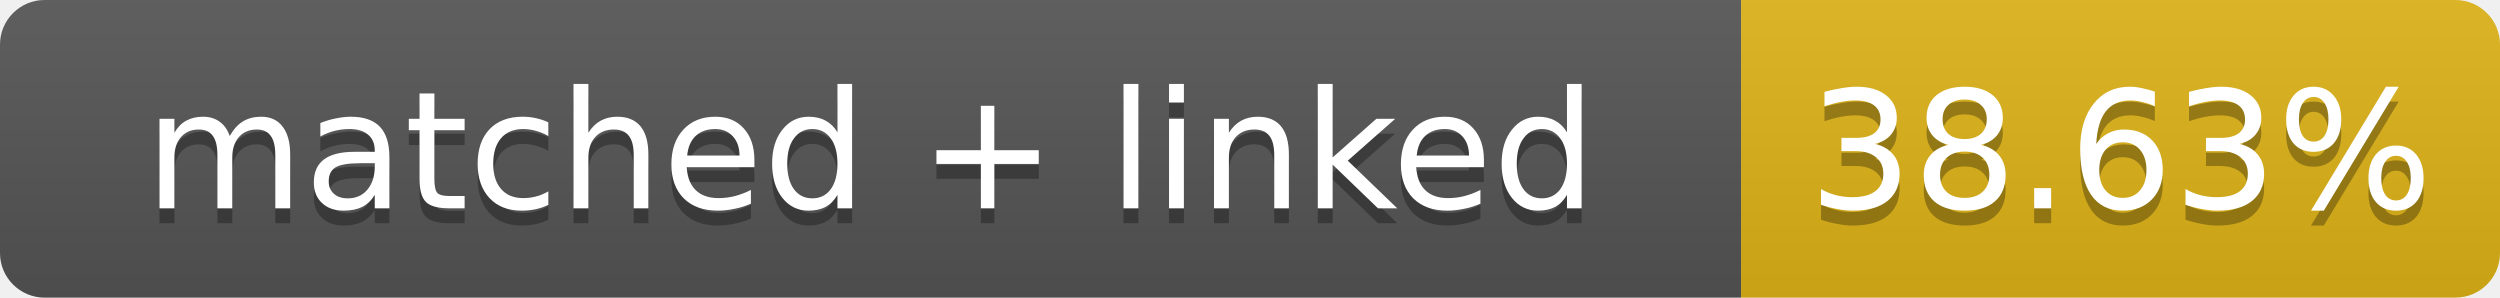
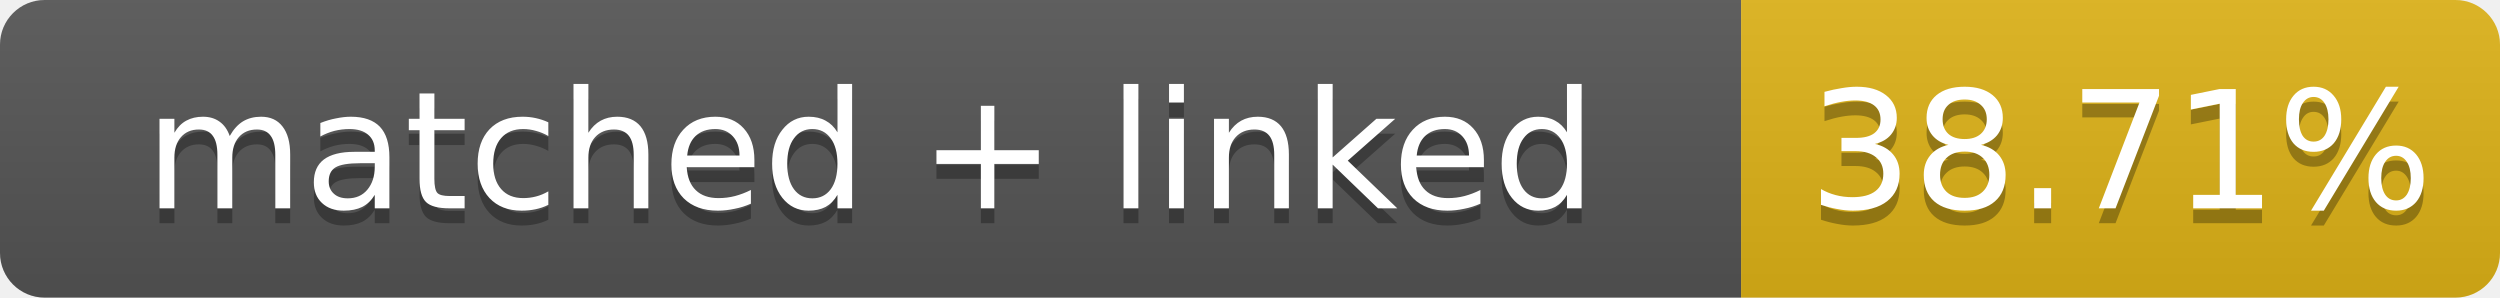
- <svg xmlns="http://www.w3.org/2000/svg" width="168" height="20" role="img" aria-label="matched + linked: 38.63%">
+ <svg xmlns="http://www.w3.org/2000/svg" width="168" height="20" role="img" aria-label="matched + linked: 38.71%">
  <linearGradient id="s" x2="0" y2="100%">
    <stop offset="0" stop-color="#bbb" stop-opacity=".1" />
    <stop offset="1" stop-opacity=".1" />
  </linearGradient>
  <clipPath id="r">
    <rect width="168" height="20" rx="3" fill="#fff" />
  </clipPath>
  <g clip-path="url(#r)">
    <rect width="117" height="20" fill="#555" />
    <rect x="117" width="51" height="20" fill="#dfb317" />
    <rect width="168" height="20" fill="url(#s)" />
  </g>
  <g fill="#fff" text-anchor="middle" font-family="Verdana,Geneva,DejaVu Sans,sans-serif" font-size="11">
    <text x="58.5" y="15" fill="#010101" fill-opacity=".3">matched + linked</text>
    <text x="58.5" y="14">matched + linked</text>
-     <text x="142.5" y="15" fill="#010101" fill-opacity=".3">38.63%</text>
-     <text x="142.5" y="14">38.63%</text>
+     <text x="142.5" y="15" fill="#010101" fill-opacity=".3">38.71%</text>
+     <text x="142.5" y="14">38.71%</text>
  </g>
</svg>
